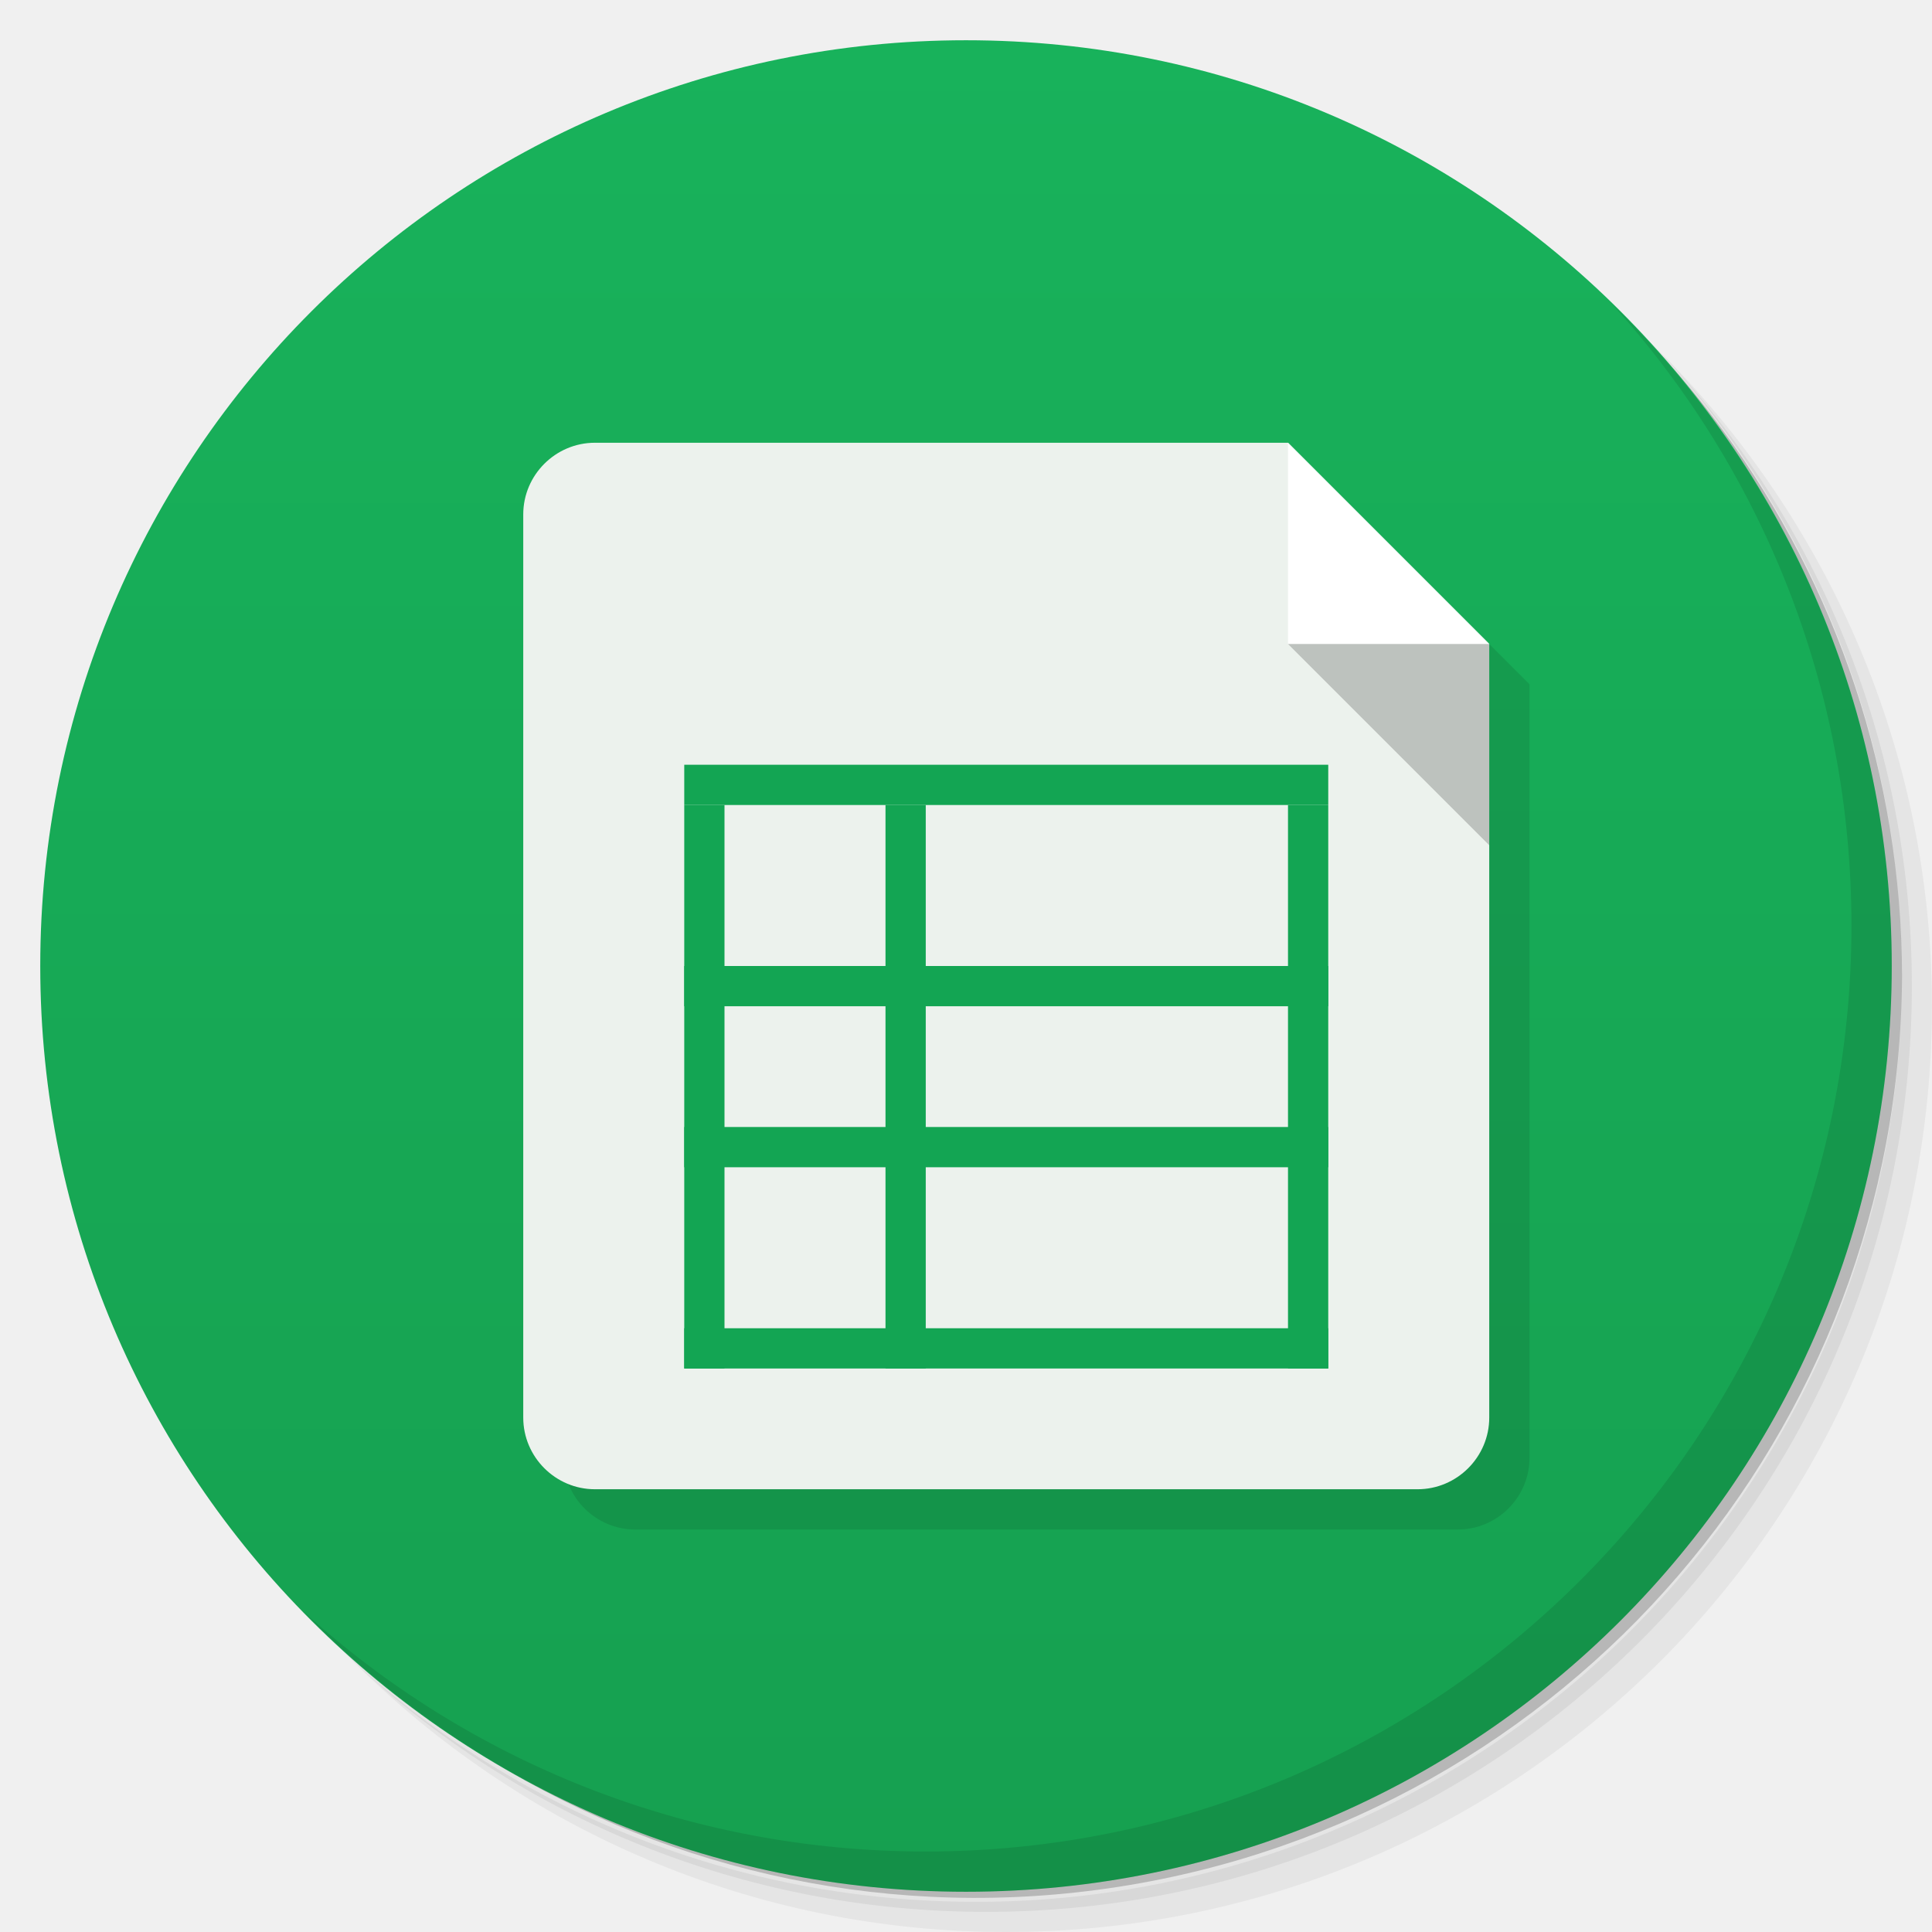
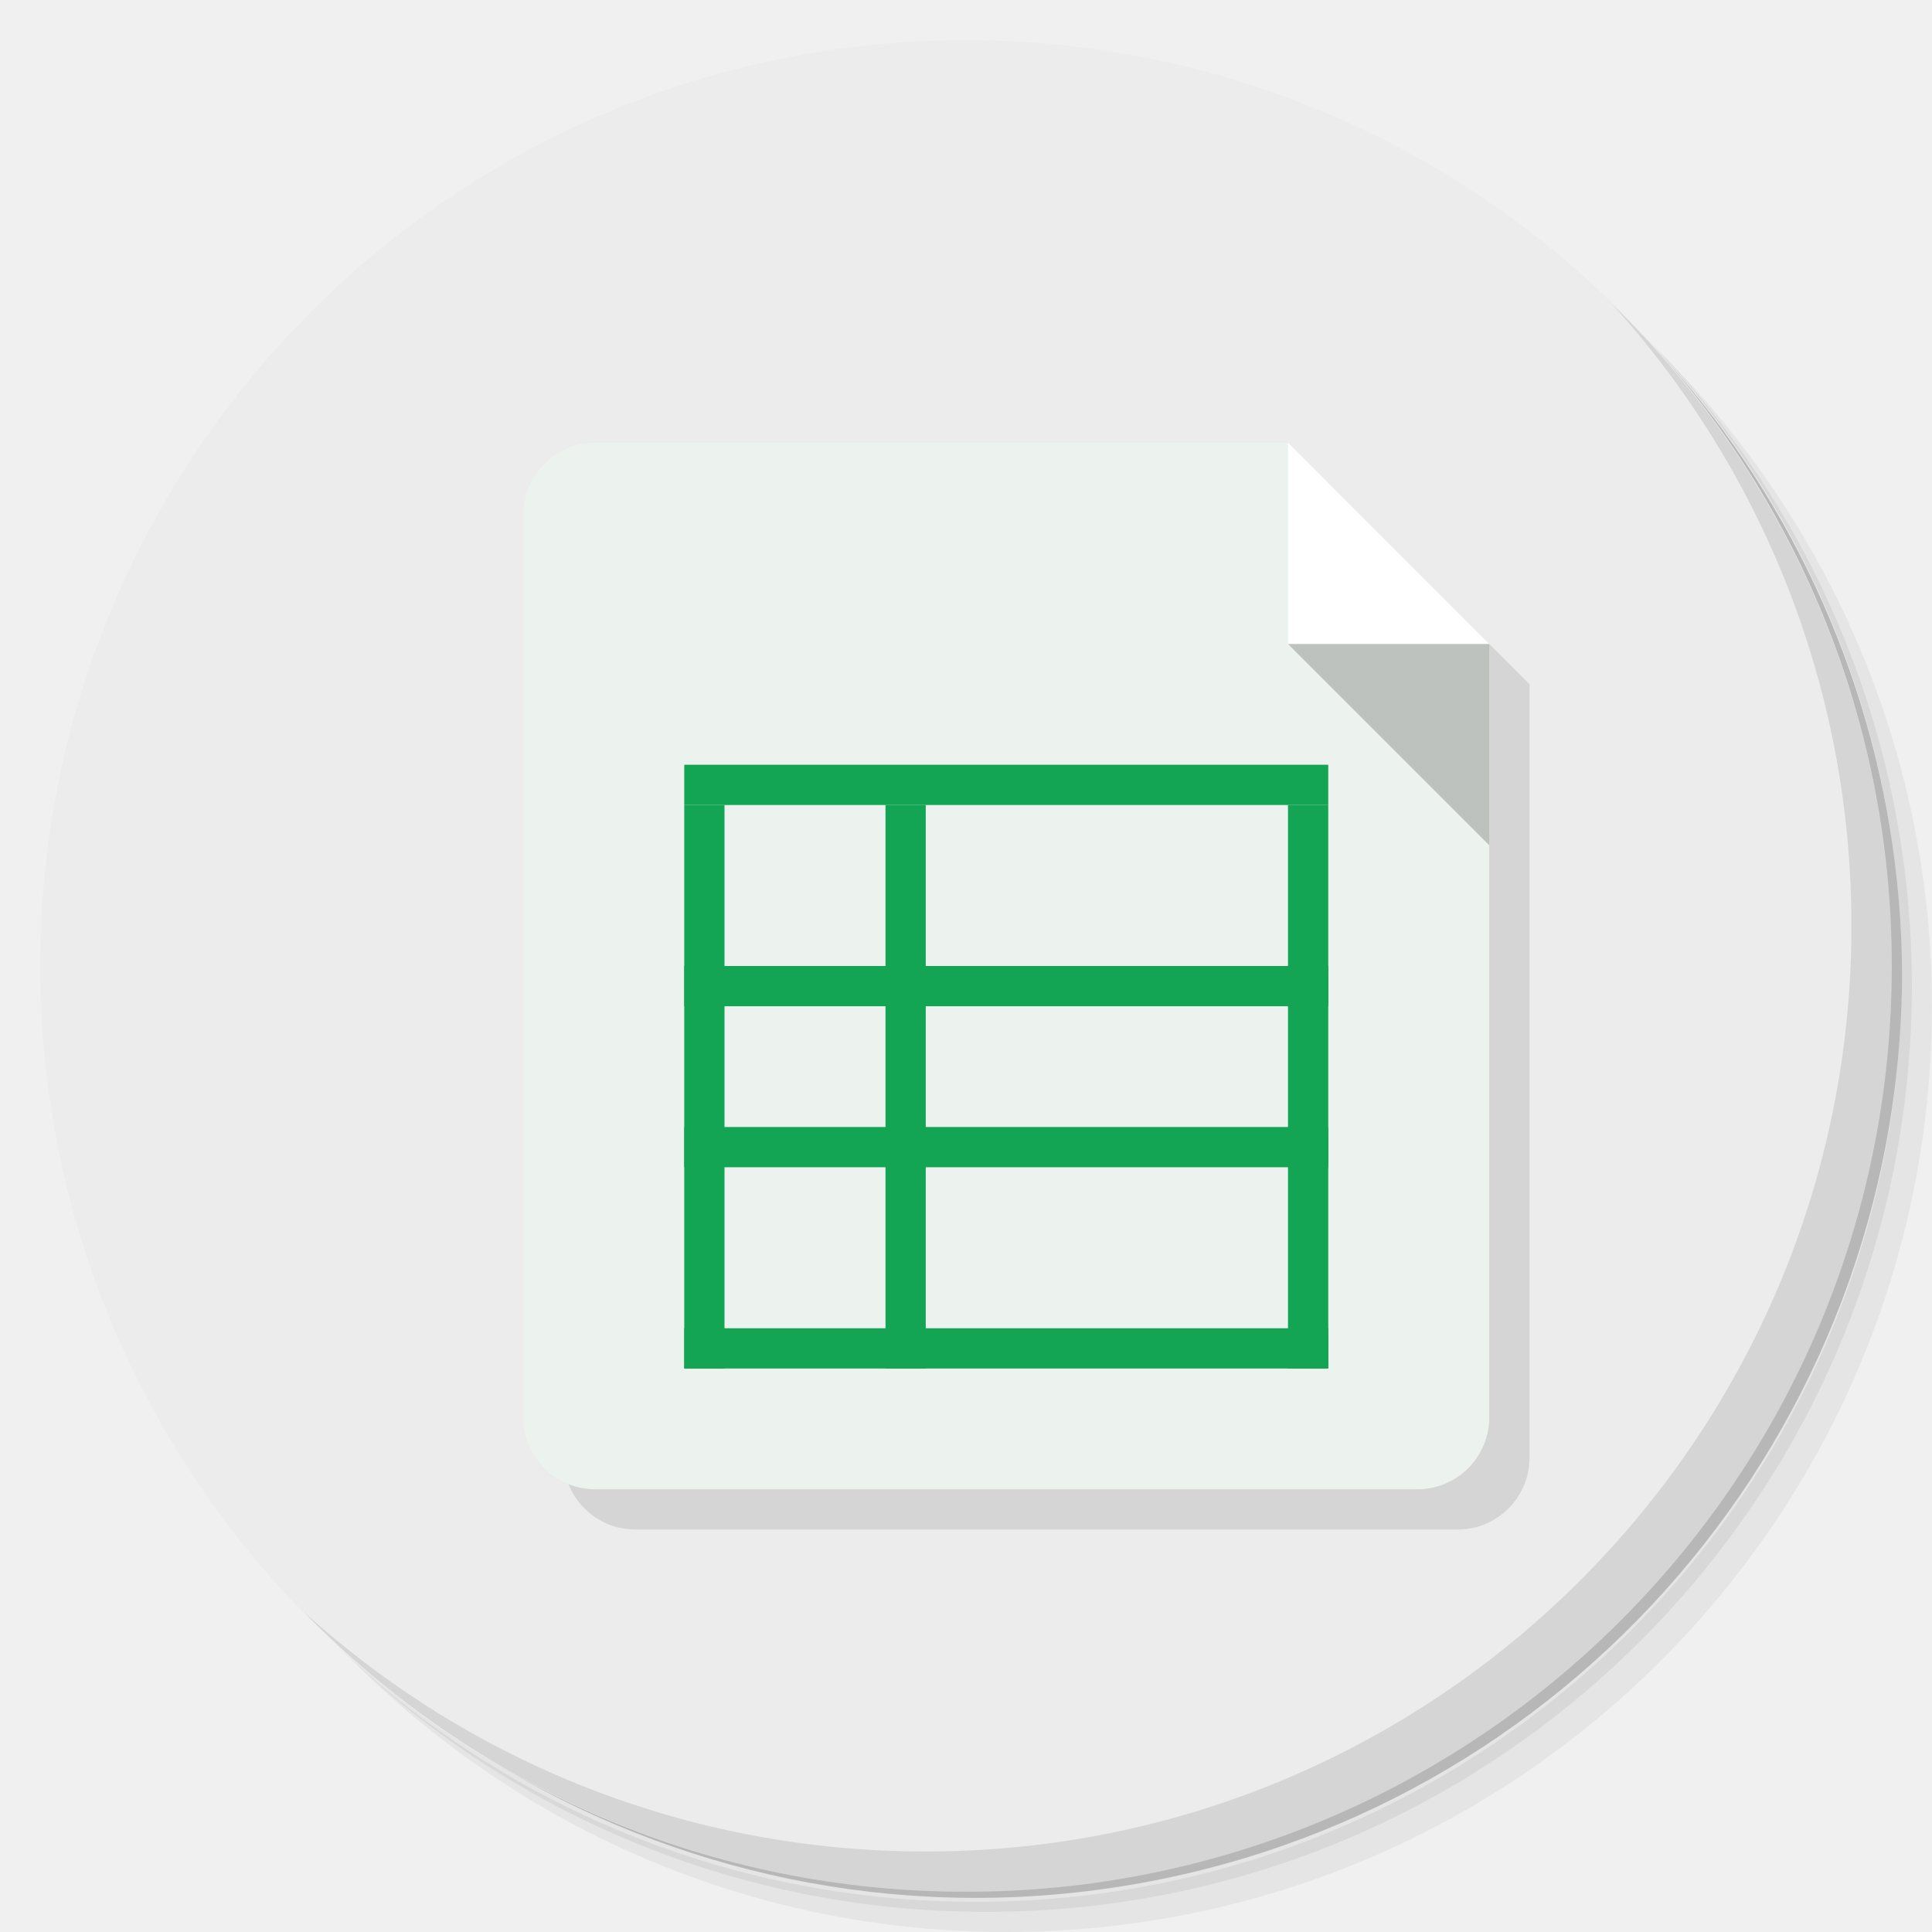
- <svg xmlns="http://www.w3.org/2000/svg" xmlns:xlink="http://www.w3.org/1999/xlink" viewBox="0 0 48 48">
-   <defs>
+ <svg xmlns="http://www.w3.org/2000/svg" xmlns:xlink="http://www.w3.org/1999/xlink" viewBox="0 0 48 48" id="svg2" version="1.1">
+   <defs id="defs4">
    <linearGradient id="linearGradient3764" x1="1" x2="47" gradientUnits="userSpaceOnUse" gradientTransform="matrix(0,-1,1,0,-1.5e-6,48)">
-       <stop style="stop-color:#16a050;stop-opacity:1" />
-       <stop offset="1" style="stop-color:#18b25b;stop-opacity:1" />
+       <stop style="stop-color:#16a050;stop-opacity:1" id="stop7" />
+       <stop offset="1" style="stop-color:#18b25b;stop-opacity:1" id="stop9" />
    </linearGradient>
  </defs>
-   <g>
-     <path d="m 36.31 5 c 5.859 4.062 9.688 10.831 9.688 18.5 c 0 12.426 -10.07 22.5 -22.5 22.5 c -7.669 0 -14.438 -3.828 -18.5 -9.688 c 1.037 1.822 2.306 3.499 3.781 4.969 c 4.085 3.712 9.514 5.969 15.469 5.969 c 12.703 0 23 -10.298 23 -23 c 0 -5.954 -2.256 -11.384 -5.969 -15.469 c -1.469 -1.475 -3.147 -2.744 -4.969 -3.781 z m 4.969 3.781 c 3.854 4.113 6.219 9.637 6.219 15.719 c 0 12.703 -10.297 23 -23 23 c -6.081 0 -11.606 -2.364 -15.719 -6.219 c 4.16 4.144 9.883 6.719 16.219 6.719 c 12.703 0 23 -10.298 23 -23 c 0 -6.335 -2.575 -12.06 -6.719 -16.219 z" style="opacity:0.05" />
-     <path d="m 41.28 8.781 c 3.712 4.085 5.969 9.514 5.969 15.469 c 0 12.703 -10.297 23 -23 23 c -5.954 0 -11.384 -2.256 -15.469 -5.969 c 4.113 3.854 9.637 6.219 15.719 6.219 c 12.703 0 23 -10.298 23 -23 c 0 -6.081 -2.364 -11.606 -6.219 -15.719 z" style="opacity:0.1" />
-     <path d="m 31.25 2.375 c 8.615 3.154 14.75 11.417 14.75 21.13 c 0 12.426 -10.07 22.5 -22.5 22.5 c -9.708 0 -17.971 -6.135 -21.12 -14.75 a 23 23 0 0 0 44.875 -7 a 23 23 0 0 0 -16 -21.875 z" style="opacity:0.2" />
+   <g id="g11">
+     <path d="m 36.31 5 c 5.859 4.062 9.688 10.831 9.688 18.5 c 0 12.426 -10.07 22.5 -22.5 22.5 c -7.669 0 -14.438 -3.828 -18.5 -9.688 c 1.037 1.822 2.306 3.499 3.781 4.969 c 4.085 3.712 9.514 5.969 15.469 5.969 c 12.703 0 23 -10.298 23 -23 c 0 -5.954 -2.256 -11.384 -5.969 -15.469 c -1.469 -1.475 -3.147 -2.744 -4.969 -3.781 z m 4.969 3.781 c 3.854 4.113 6.219 9.637 6.219 15.719 c 0 12.703 -10.297 23 -23 23 c -6.081 0 -11.606 -2.364 -15.719 -6.219 c 4.16 4.144 9.883 6.719 16.219 6.719 c 12.703 0 23 -10.298 23 -23 c 0 -6.335 -2.575 -12.06 -6.719 -16.219 z" style="opacity:0.05" id="path13" />
+     <path d="m 41.28 8.781 c 3.712 4.085 5.969 9.514 5.969 15.469 c 0 12.703 -10.297 23 -23 23 c -5.954 0 -11.384 -2.256 -15.469 -5.969 c 4.113 3.854 9.637 6.219 15.719 6.219 c 12.703 0 23 -10.298 23 -23 c 0 -6.081 -2.364 -11.606 -6.219 -15.719 z" style="opacity:0.1" id="path15" />
+     <path d="m 31.25 2.375 c 8.615 3.154 14.75 11.417 14.75 21.13 c 0 12.426 -10.07 22.5 -22.5 22.5 c -9.708 0 -17.971 -6.135 -21.12 -14.75 a 23 23 0 0 0 44.875 -7 a 23 23 0 0 0 -16 -21.875 z" style="opacity:0.2" id="path17" />
  </g>
-   <g>
-     <path d="m 24 1 c 12.703 0 23 10.297 23 23 c 0 12.703 -10.297 23 -23 23 -12.703 0 -23 -10.297 -23 -23 0 -12.703 10.297 -23 23 -23 z" style="fill:url(#linearGradient3764);fill-opacity:1" />
+   <g id="g19" style="fill:#ececec;fill-opacity:1">
+     <path d="m 24 1 c 12.703 0 23 10.297 23 23 c 0 12.703 -10.297 23 -23 23 -12.703 0 -23 -10.297 -23 -23 0 -12.703 10.297 -23 23 -23 z" style="fill:#ececec;fill-opacity:1" id="path21" />
  </g>
-   <g>
-     <g>
-       <g transform="translate(1,1)">
-         <g style="opacity:0.1">
-           <g>
-             <path d="m 14.781 11 c -0.98 0 -1.781 0.801 -1.781 1.781 l 0 22.438 c 0 0.98 0.801 1.781 1.781 1.781 l 20.438 0 c 0.98 0 1.781 -0.801 1.781 -1.781 l 0 -19.219 l -5 -5 m -17.219 0" style="fill:#000;fill-opacity:1;stroke:none;fill-rule:nonzero" />
-             <use xlink:href="#SVGCleanerId_0" />
+   <g id="g23">
+     <g id="g25">
+       <g transform="translate(1,1)" id="g27">
+         <g style="opacity:0.1" id="g29">
+           <g id="g31">
+             <path d="m 14.781 11 c -0.98 0 -1.781 0.801 -1.781 1.781 l 0 22.438 c 0 0.98 0.801 1.781 1.781 1.781 l 20.438 0 c 0.98 0 1.781 -0.801 1.781 -1.781 l 0 -19.219 l -5 -5 m -17.219 0" style="fill:#000;fill-opacity:1;stroke:none;fill-rule:nonzero" id="path33" />
+             <use xlink:href="#SVGCleanerId_0" id="use35" />
          </g>
        </g>
      </g>
    </g>
  </g>
-   <g>
-     <g>
-       <g>
-         <path d="M 14.781,11 C 13.801,11 13,11.801 13,12.781 l 0,22.438 C 13,36.199 13.801,37 14.781,37 l 20.438,0 C 36.199,37 37,36.199 37,35.219 L 37,16 32,11 m -17.219,0" style="fill:#ecf2ed;fill-opacity:1;stroke:none;fill-rule:nonzero" />
-         <path d="m 32 11 0 5 5 0 m -5 -5" style="fill:#fff;fill-opacity:1;stroke:none;fill-rule:nonzero" />
+   <g id="g37">
+     <g id="g39">
+       <g id="g41">
+         <path d="M 14.781,11 C 13.801,11 13,11.801 13,12.781 l 0,22.438 C 13,36.199 13.801,37 14.781,37 l 20.438,0 C 36.199,37 37,36.199 37,35.219 L 37,16 32,11 m -17.219,0" style="fill:#ecf2ed;fill-opacity:1;stroke:none;fill-rule:nonzero" id="path43" />
+         <path d="m 32 11 0 5 5 0 m -5 -5" style="fill:#fff;fill-opacity:1;stroke:none;fill-rule:nonzero" id="path45" />
        <path d="m 37 21 0 -5 -5 0 m 5 5" id="SVGCleanerId_0" style="fill:#000;fill-opacity:0.2;stroke:none;fill-rule:nonzero" />
-         <path d="m 17 20 0 14 1 0 0 -14 m -1 0" style="fill:#13a553;fill-opacity:1;stroke:none;fill-rule:nonzero" />
-         <path d="m 32 20 0 14 1 0 0 -14 m -1 0" style="fill:#13a553;fill-opacity:1;stroke:none;fill-rule:nonzero" />
-         <path d="m 17 19 16 0 0 1 -16 0 m 0 -1" style="fill:#13a553;fill-opacity:1;stroke:none;fill-rule:nonzero" />
-         <path d="m 17 33 16 0 0 1 -16 0 m 0 -1" style="fill:#13a553;fill-opacity:1;stroke:none;fill-rule:nonzero" />
-         <path d="m 22 20 0 14 1 0 0 -14 m -1 0" style="fill:#13a553;fill-opacity:1;stroke:none;fill-rule:nonzero" />
-         <path d="m 17 24 16 0 0 1 -16 0 m 0 -1" style="fill:#13a553;fill-opacity:1;stroke:none;fill-rule:nonzero" />
-         <path d="m 17 28 16 0 0 1 -16 0 m 0 -1" style="fill:#13a553;fill-opacity:1;stroke:none;fill-rule:nonzero" />
+         <path d="m 17 20 0 14 1 0 0 -14 m -1 0" style="fill:#13a553;fill-opacity:1;stroke:none;fill-rule:nonzero" id="path48" />
+         <path d="m 32 20 0 14 1 0 0 -14 m -1 0" style="fill:#13a553;fill-opacity:1;stroke:none;fill-rule:nonzero" id="path50" />
+         <path d="m 17 19 16 0 0 1 -16 0 m 0 -1" style="fill:#13a553;fill-opacity:1;stroke:none;fill-rule:nonzero" id="path52" />
+         <path d="m 17 33 16 0 0 1 -16 0 m 0 -1" style="fill:#13a553;fill-opacity:1;stroke:none;fill-rule:nonzero" id="path54" />
+         <path d="m 22 20 0 14 1 0 0 -14 m -1 0" style="fill:#13a553;fill-opacity:1;stroke:none;fill-rule:nonzero" id="path56" />
+         <path d="m 17 24 16 0 0 1 -16 0 m 0 -1" style="fill:#13a553;fill-opacity:1;stroke:none;fill-rule:nonzero" id="path58" />
+         <path d="m 17 28 16 0 0 1 -16 0 m 0 -1" style="fill:#13a553;fill-opacity:1;stroke:none;fill-rule:nonzero" id="path60" />
      </g>
    </g>
  </g>
-   <g>
-     <path d="m 40.03 7.531 c 3.712 4.084 5.969 9.514 5.969 15.469 0 12.703 -10.297 23 -23 23 c -5.954 0 -11.384 -2.256 -15.469 -5.969 4.178 4.291 10.01 6.969 16.469 6.969 c 12.703 0 23 -10.298 23 -23 0 -6.462 -2.677 -12.291 -6.969 -16.469 z" style="opacity:0.1" />
+   <g id="g62">
+     <path d="m 40.03 7.531 c 3.712 4.084 5.969 9.514 5.969 15.469 0 12.703 -10.297 23 -23 23 c -5.954 0 -11.384 -2.256 -15.469 -5.969 4.178 4.291 10.01 6.969 16.469 6.969 c 12.703 0 23 -10.298 23 -23 0 -6.462 -2.677 -12.291 -6.969 -16.469 z" style="opacity:0.1" id="path64" />
  </g>
</svg>
